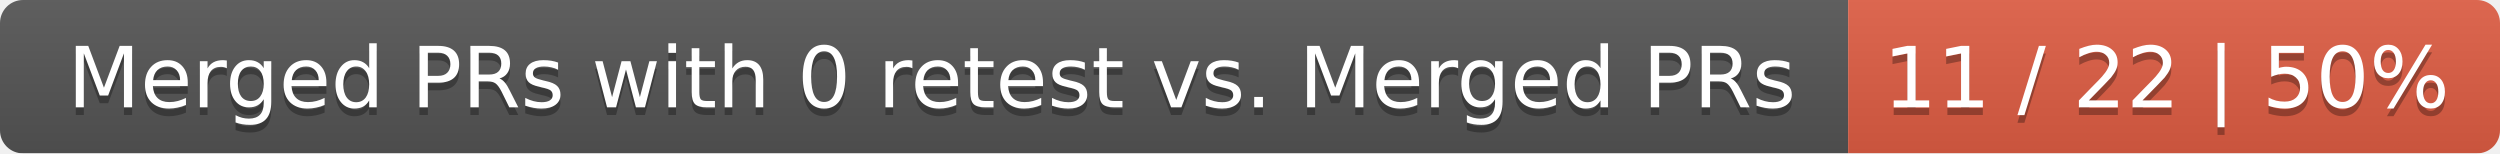
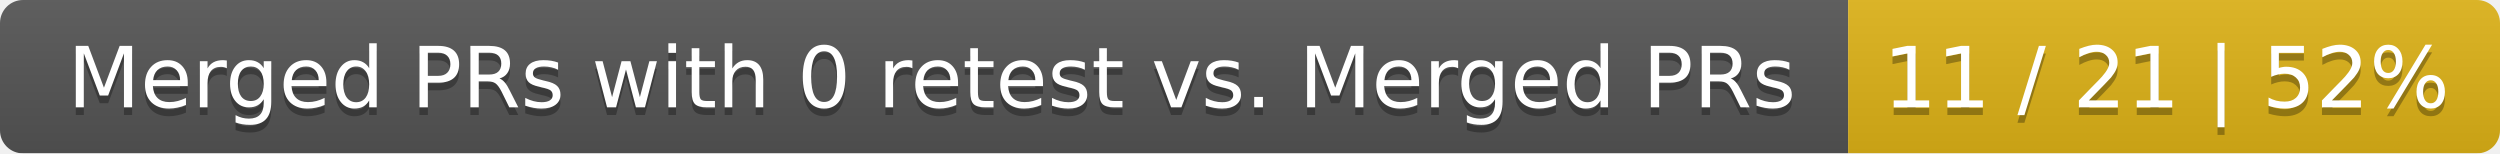
<svg xmlns="http://www.w3.org/2000/svg" width="326" height="20">
  <linearGradient id="smooth" x2="0" y2="100%">
    <stop offset="0" stop-color="#bbb" stop-opacity=".1" />
    <stop offset="1" stop-opacity=".1" />
  </linearGradient>
  <mask id="round">
    <rect width="326" height="20" rx="3" fill="#fff" />
  </mask>
  <g mask="url(#round)">
    <rect width="241" height="20" fill="#555" />
-     <rect x="241" width="85" height="20" fill="#e05d44" />
+     <rect x="241" width="85" height="20" fill="#dfb317" />
    <rect width="326" height="20" fill="url(#smooth)" />
  </g>
  <g fill="#fff" text-anchor="middle" font-family="DejaVu Sans,Verdana,Geneva,sans-serif" font-size="11">
    <text x="121.5" y="15" fill="#010101" fill-opacity=".3">Merged PRs with 0 retest vs. Merged PRs</text>
    <text x="121.5" y="14">Merged PRs with 0 retest vs. Merged PRs</text>
-     <text x="282.5" y="15" fill="#010101" fill-opacity=".3">11 / 22 | 50%</text>
-     <text x="282.5" y="14">11 / 22 | 50%</text>
+     <text x="282.5" y="15" fill="#010101" fill-opacity=".3">11 / 21 | 52%</text>
+     <text x="282.5" y="14">11 / 21 | 52%</text>
  </g>
</svg>
